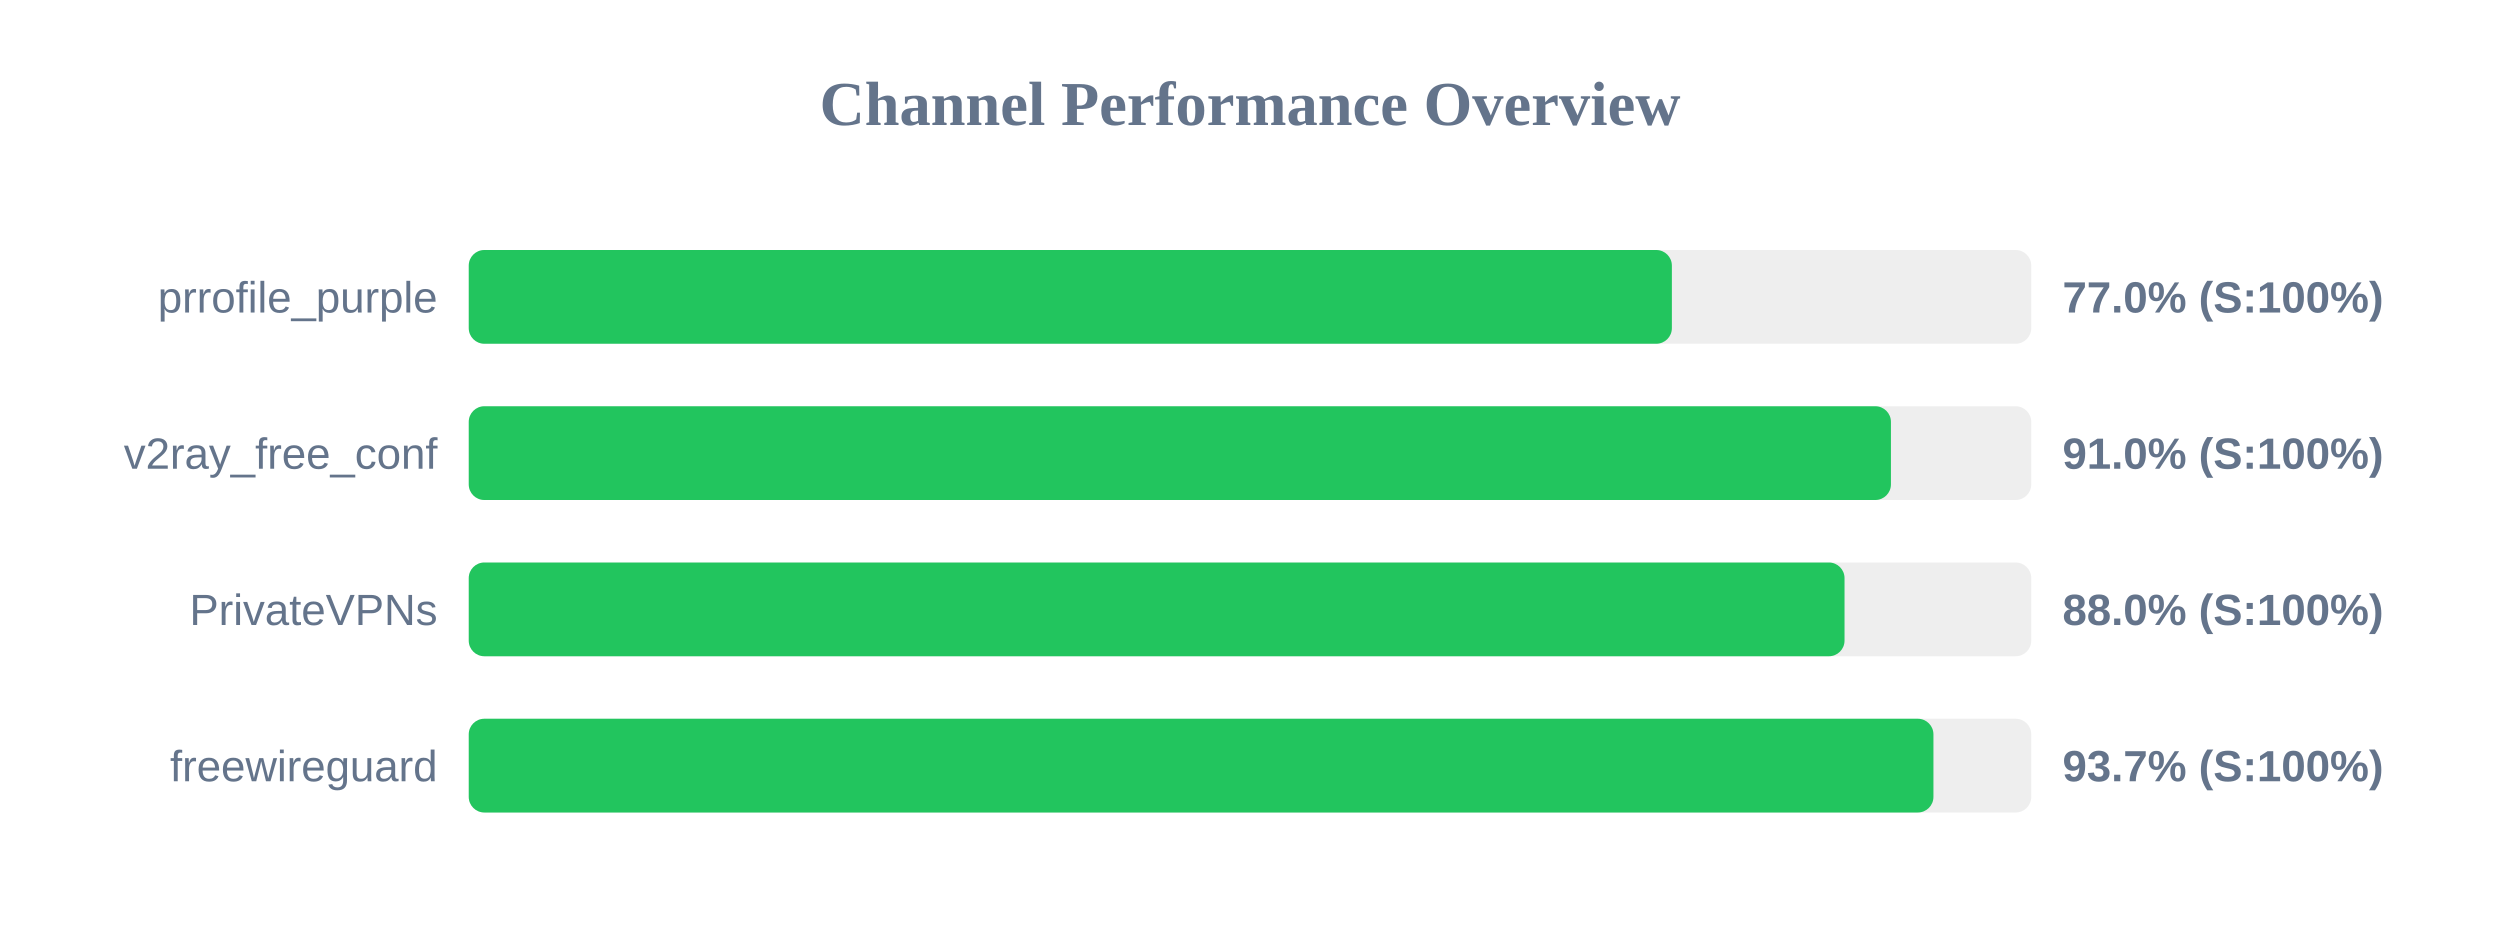
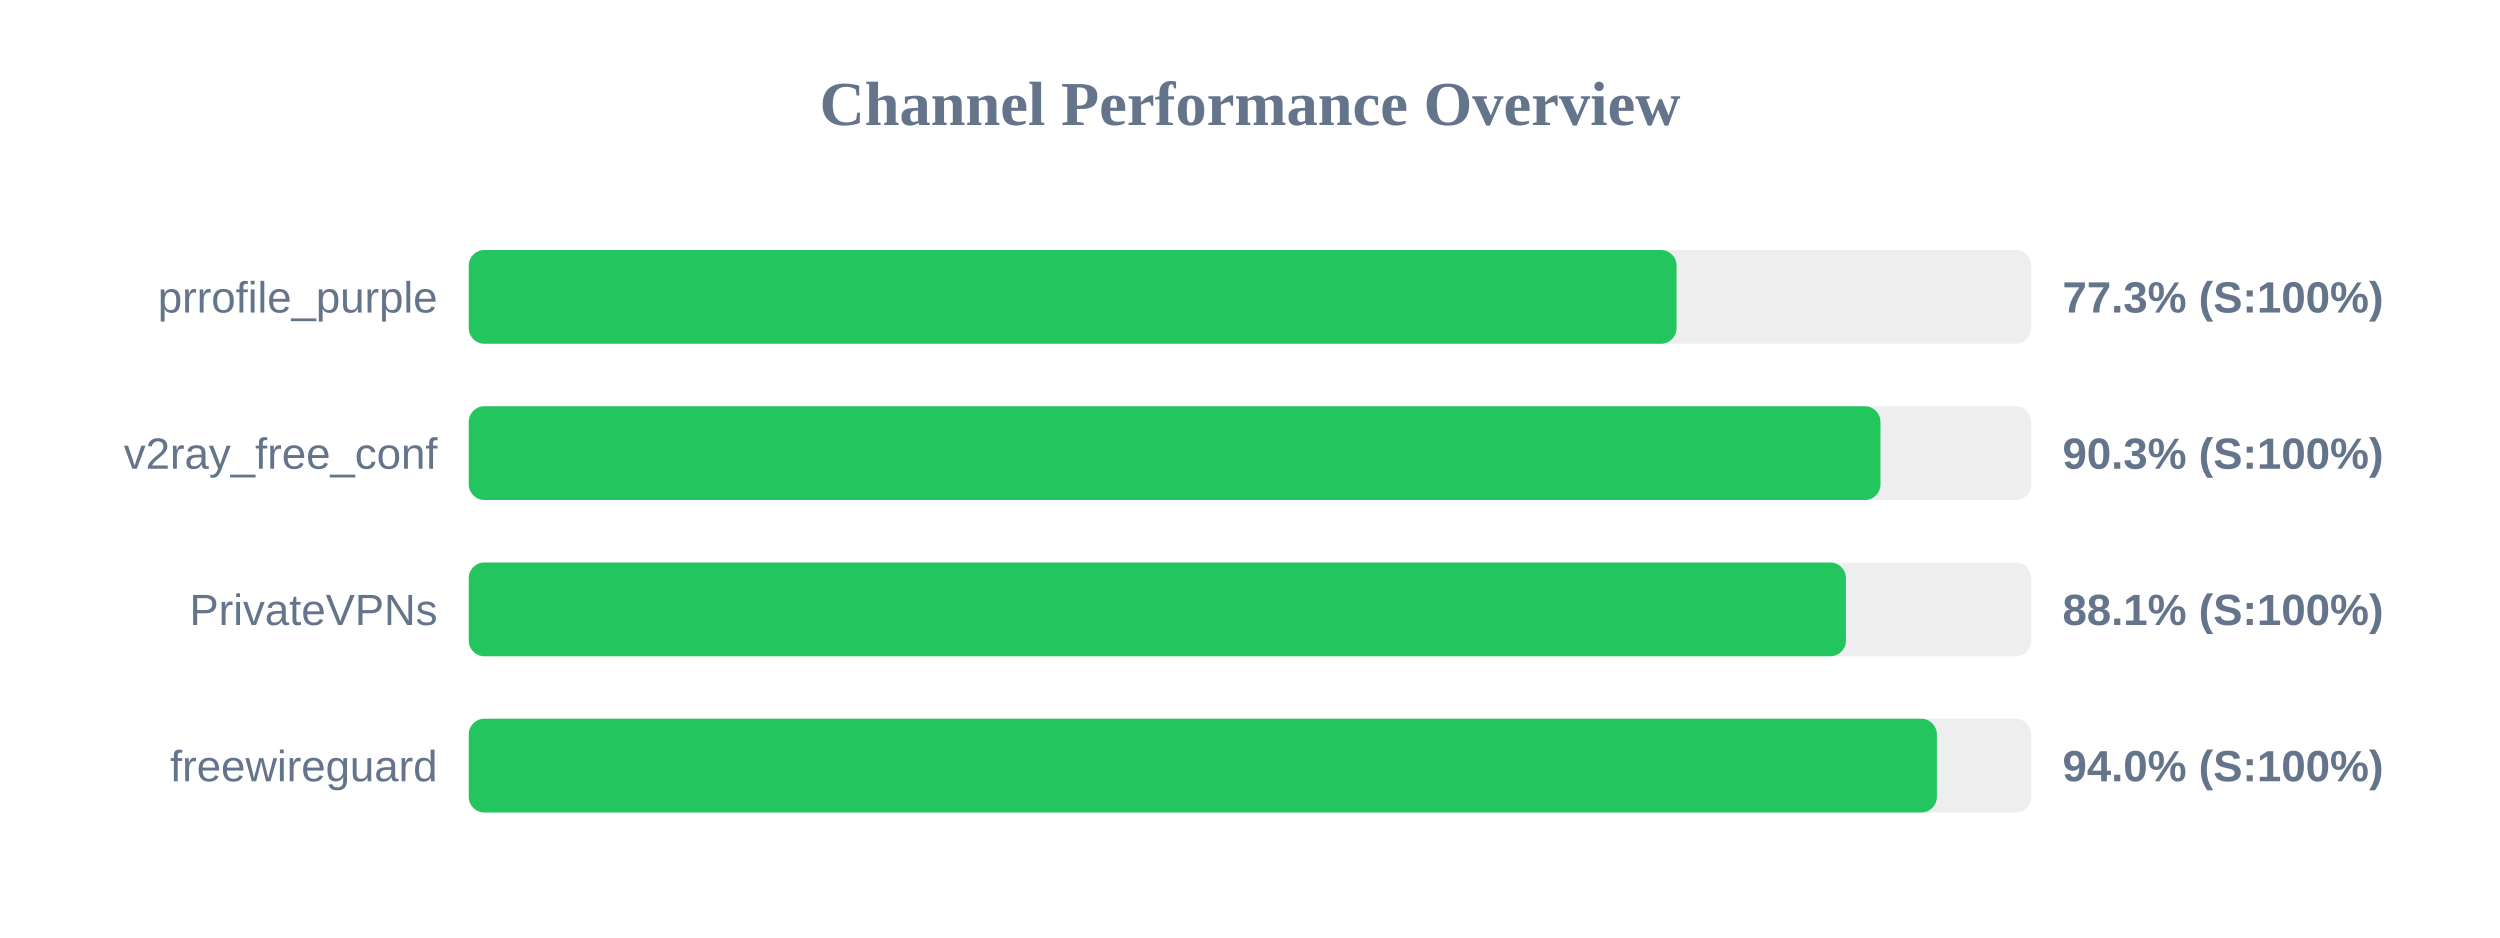
<svg xmlns="http://www.w3.org/2000/svg" width="800" height="300" version="1.1">
  <style>
        .row { font: 14px Arial; fill: #64748b; }
        .score { font: bold 14px Arial; fill: #64748b; }
    </style>
  <text x="400" y="40" text-anchor="middle" font-size="20px" font-weight="bold" fill="#64748b">Channel Performance Overview</text>
  <rect x="150" y="80" width="500" height="30" fill="#eee" rx="5" />
-   <rect x="150" y="80" width="385.0" height="30" fill="#22c55e" rx="5" />
+   <rect x="150" y="80" width="386.5" height="30" fill="#22c55e" rx="5" />
  <text x="140" y="100" text-anchor="end" class="row">prrofile_purple</text>
-   <text x="660" y="100" text-anchor="start" class="score">77.0% (S:100%)</text>
+   <text x="660" y="100" text-anchor="start" class="score">77.3% (S:100%)</text>
  <rect x="150" y="130" width="500" height="30" fill="#eee" rx="5" />
-   <rect x="150" y="130" width="455.1" height="30" fill="#22c55e" rx="5" />
+   <rect x="150" y="130" width="451.75" height="30" fill="#22c55e" rx="5" />
  <text x="140" y="150" text-anchor="end" class="row">v2ray_free_conf</text>
-   <text x="660" y="150" text-anchor="start" class="score">91.0% (S:100%)</text>
+   <text x="660" y="150" text-anchor="start" class="score">90.3% (S:100%)</text>
  <rect x="150" y="180" width="500" height="30" fill="#eee" rx="5" />
-   <rect x="150" y="180" width="440.25" height="30" fill="#22c55e" rx="5" />
+   <rect x="150" y="180" width="440.7" height="30" fill="#22c55e" rx="5" />
  <text x="140" y="200" text-anchor="end" class="row">PrivateVPNs</text>
-   <text x="660" y="200" text-anchor="start" class="score">88.0% (S:100%)</text>
+   <text x="660" y="200" text-anchor="start" class="score">88.1% (S:100%)</text>
  <rect x="150" y="230" width="500" height="30" fill="#eee" rx="5" />
-   <rect x="150" y="230" width="468.7" height="30" fill="#22c55e" rx="5" />
+   <rect x="150" y="230" width="469.8" height="30" fill="#22c55e" rx="5" />
  <text x="140" y="250" text-anchor="end" class="row">freewireguard</text>
-   <text x="660" y="250" text-anchor="start" class="score">93.7% (S:100%)</text>
+   <text x="660" y="250" text-anchor="start" class="score">94.0% (S:100%)</text>
</svg>
